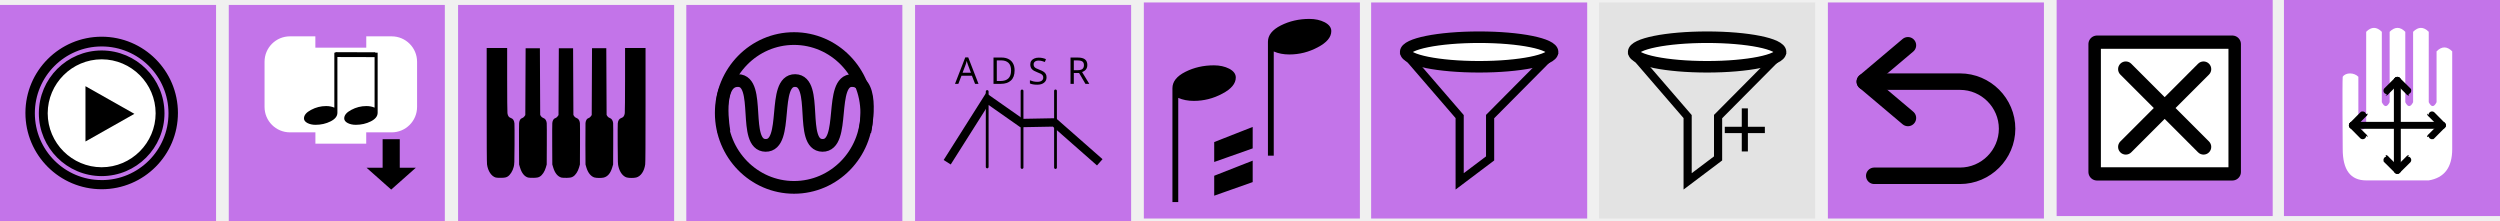
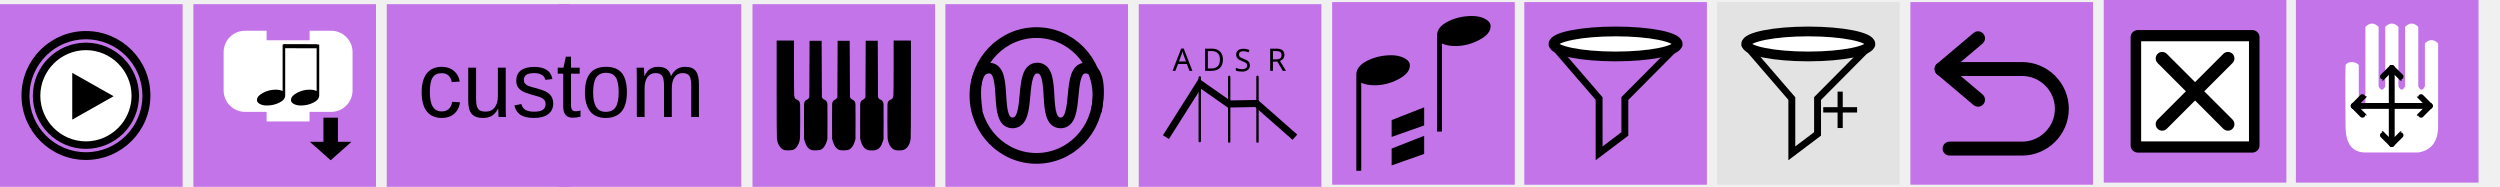
- <svg xmlns="http://www.w3.org/2000/svg" xmlns:ns1="http://www.openswatchbook.org/uri/2009/osb" version="1.1" id="svg3445" viewBox="0 0 393.414 34.777" height="34.777" width="393.414">
+ <svg xmlns="http://www.w3.org/2000/svg" xmlns:ns1="http://www.openswatchbook.org/uri/2009/osb" version="1.1" id="svg3445" viewBox="0 0 465.414 34.777" height="34.777" width="465.414">
  <defs id="defs3447">
    <linearGradient id="linearGradient4530" ns1:paint="solid">
      <stop style="stop-color:#ffffff;stop-opacity:1;" offset="0" id="stop4532" />
    </linearGradient>
    <style id="style4474" type="text/css" />
  </defs>
  <path style="display:none;fill:#000000;stroke-width:1.067" display="none" d="m 79.576,-621.524 -0.907,0.907 c -3.413,-3.467 -17.973,-18.293 -19.68,-19.947 -1.92,-1.92 -1.653,-5.867 -3.947,-8.213 -0.533,-0.533 -1.387,-0.533 -1.92,0 l -2.133,2.133 -2.133,2.133 c -0.533,0.533 -0.533,1.387 0,1.92 2.347,2.347 6.293,2.027 8.213,3.947 1.707,1.707 16.48,16.267 19.947,19.68 l -0.907,0.907 c -1.547,1.547 -0.907,3.413 0.64,4.96 l 8.747,8.747 0.48,-0.48 -7.413,-8.853 c -0.853,-1.12 -1.013,-1.813 -0.693,-2.293 l 10.027,9.227 0.533,-0.533 -9.067,-10.187 0.373,-0.373 0.373,-0.373 10.24,9.067 0.533,-0.533 -9.227,-10.08 c 0.48,-0.32 1.173,-0.16 2.293,0.693 l 8.853,7.413 0.48,-0.48 -8.747,-8.747 c -1.547,-1.547 -3.413,-2.187 -4.96,-0.64 z m -28.747,-21.12 2.08,-2.08 2.08,-2.08 c 2.347,2.347 0.213,4.373 0.213,4.373 0,0 -2.08,2.08 -4.373,-0.213 z" id="path4138" />
  <path style="display:none;fill:#000000;stroke-width:1.067" display="none" d="m 113.637,-446.945 -0.656,0.577 c -2.469,-2.205 -13.001,-11.635 -14.236,-12.687 -1.389,-1.221 -1.196,-3.731 -2.855,-5.224 -0.386,-0.339 -1.003,-0.339 -1.389,0 l -1.543,1.357 -1.543,1.357 c -0.386,0.339 -0.386,0.882 0,1.221 1.697,1.493 4.552,1.289 5.941,2.51 1.235,1.086 11.921,10.346 14.429,12.517 l -0.656,0.577 c -1.119,0.984 -0.656,2.171 0.463,3.155 l 6.327,5.563 0.347,-0.305 -5.362,-5.631 c -0.617,-0.712 -0.733,-1.153 -0.502,-1.459 l 7.253,5.869 0.386,-0.339 -6.558,-6.479 0.27,-0.237 0.27,-0.237 7.407,5.767 0.386,-0.339 -6.674,-6.411 c 0.347,-0.204 0.849,-0.102 1.659,0.441 l 6.404,4.715 0.347,-0.305 -6.327,-5.563 c -1.119,-0.984 -2.469,-1.391 -3.588,-0.407 z m -20.794,-13.433 1.505,-1.323 1.505,-1.323 c 1.697,1.493 0.154,2.782 0.154,2.782 0,0 -1.505,1.323 -3.163,-0.136 z" id="path4138-5" />
  <rect y="0.777" x="0" height="34" width="34" id="rect3453" style="opacity:1;fill:#c374e9;fill-opacity:1;fill-rule:nonzero;stroke:none;stroke-width:3;stroke-linecap:round;stroke-linejoin:round;stroke-miterlimit:4;stroke-dasharray:none;stroke-dashoffset:0;stroke-opacity:1" />
  <rect y="0.777" x="36" height="34" width="34" id="rect3453-8" style="opacity:1;fill:#c374e9;fill-opacity:1;fill-rule:nonzero;stroke:none;stroke-width:3;stroke-linecap:round;stroke-linejoin:round;stroke-miterlimit:4;stroke-dasharray:none;stroke-dashoffset:0;stroke-opacity:1" />
  <path style="fill:#ffffff;fill-opacity:1;fill-rule:nonzero;stroke:none;stroke-width:0.435" id="path2986" d="m 25,17.777 a 9,9 0 1 1 -18,0 9,9 0 1 1 18,0 z" />
  <g transform="matrix(0.4285714,0,0,0.4285714,4.214293,5.991042)" style="fill:#000000;fill-opacity:1;stroke:#000000;stroke-opacity:1" id="g7">
    <path style="fill:#000000;fill-opacity:1;stroke:#000000;stroke-opacity:1" id="path9" d="M 27.497,5.051 C 39.961,5.071 50.045,15.155 50.065,27.618 50.045,40.08 39.961,50.164 27.497,50.184 15.036,50.164 4.952,40.08 4.93,27.618 4.952,15.155 15.036,5.07 27.497,5.051 m 0.003,2.25 c -0.001,0 -0.002,0 -0.003,0 -0.001,0 -0.002,0 -0.003,0 0,0 0.001,0 0.002,0 C 16.312,7.32 7.199,16.436 7.18,27.622 7.199,38.801 16.315,47.916 27.5,47.934 38.68,47.915 47.796,38.8 47.814,27.614 47.797,16.436 38.684,7.32 27.498,7.301 c 10e-4,0 0.002,0 0.002,0 z" />
  </g>
-   <polygon transform="matrix(0.4285714,0,0,0.4285714,4.214293,5.991042)" style="fill:#000000" id="polygon11" points="21.55,37.977 21.55,17.667 39.512,27.822 " />
+   <polygon transform="matrix(0.4285714,0,0,0.4285714,4.214293,5.991042)" style="fill:#000000" id="polygon11" points="39.512,27.822 21.55,37.977 21.55,17.667 " />
  <path style="fill:#000000;fill-opacity:1;stroke:#000000;stroke-width:0.429;stroke-opacity:1" id="path13" d="m 16,5.991 c -6.509,0 -11.785,5.277 -11.785,11.786 0,6.509 5.277,11.786 11.785,11.786 6.509,0 11.786,-5.277 11.786,-11.786 0,-6.509 -5.277,-11.786 -11.786,-11.786 z m -8.57e-4,22.563 c -5.925,0 -10.728,-4.804 -10.73,-10.728 8.572e-4,-5.925 4.804,-10.73 10.73,-10.731 5.925,0.001 10.729,4.806 10.731,10.731 -0.002,5.925 -4.806,10.729 -10.731,10.729 z" />
  <path style="fill:#ffffff;fill-opacity:1;stroke:#ffffff;stroke-width:0.881;stroke-linecap:square;stroke-miterlimit:4;stroke-dasharray:none;stroke-opacity:1" id="path2882" d="M 42.072,13.273 V 9.716 a 3.557,3.557 0 0 1 3.557,-3.557 h 3.557 v 1.778 h 8.892 V 6.16 h 3.557 a 3.557,3.557 0 0 1 3.557,3.557 v 3.557 3.557 a 3.557,3.557 0 0 1 -3.557,3.557 h -3.557 -0.889 v 1.778 H 50.075 V 20.387 h -0.889 -3.557 a 3.557,3.557 0 0 1 -3.557,-3.557 z" />
  <path style="fill:#000000;fill-opacity:1;fill-rule:evenodd;stroke:#000000;stroke-width:0.898;stroke-linecap:butt;stroke-linejoin:miter;stroke-miterlimit:4;stroke-dasharray:none;stroke-opacity:1" d="m 62.461,22.354 v 4.487 h 1.798 l -2.698,2.393 -2.698,-2.393 h 1.798 v -4.487 z" id="path4174" />
  <g transform="matrix(0.4405524,0,0,0.4405524,40.13062,5.603963)" id="g5616">
    <g transform="matrix(1.104543,0,0,0.7363502,-15.44844,-1.271353)" id="g4166" style="fill:#000000;fill-opacity:1;stroke:none;stroke-width:1px;stroke-linecap:butt;stroke-linejoin:miter;stroke-opacity:1">
      <path id="path4168" d="m 42.833,41.892 q 0,-2.342 2.297,-4.144 2.297,-1.847 4.865,-1.847 1.486,0 2.658,0.766 V 10 h 0.991 v 29.144 q 0,2.523 -2.207,4.189 Q 49.23,45 46.572,45 45.086,45 43.959,44.144 42.833,43.243 42.833,41.892 Z" style="fill:#000000;fill-opacity:1;stroke:none;stroke-opacity:1" />
    </g>
    <g transform="matrix(1.104543,0,0,0.7363502,-29.82281,-1.271353)" id="g4166-1" style="fill:#000000;fill-opacity:1;stroke:none;stroke-width:1px;stroke-linecap:butt;stroke-linejoin:miter;stroke-opacity:1">
      <path id="path4168-1" d="m 42.833,41.892 q 0,-2.342 2.297,-4.144 2.297,-1.847 4.865,-1.847 1.486,0 2.658,0.766 V 10 h 0.991 v 29.144 q 0,2.523 -2.207,4.189 Q 49.23,45 46.572,45 45.086,45 43.959,44.144 42.833,43.243 42.833,41.892 Z" style="fill:#000000;fill-opacity:1;stroke:none;stroke-opacity:1" />
    </g>
    <path style="fill:#000000;fill-opacity:1;fill-rule:evenodd;stroke:#000000;stroke-width:1.73px;stroke-linecap:butt;stroke-linejoin:miter;stroke-opacity:1" d="m 28.72,6.782 14.211,0.038 0.114,-0.038" id="path4379" />
  </g>
-   <rect y="0.777" x="72.086" height="34" width="34" id="rect3453-63-1" style="opacity:1;fill:#c374e9;fill-opacity:1;fill-rule:nonzero;stroke:none;stroke-width:3;stroke-linecap:round;stroke-linejoin:round;stroke-miterlimit:4;stroke-dasharray:none;stroke-dashoffset:0;stroke-opacity:1" />
-   <rect y="0.777" x="108" height="34" width="34" id="rect3453-63" style="opacity:1;fill:#c374e9;fill-opacity:1;fill-rule:nonzero;stroke:none;stroke-width:3;stroke-linecap:round;stroke-linejoin:round;stroke-miterlimit:4;stroke-dasharray:none;stroke-dashoffset:0;stroke-opacity:1" />
-   <rect y="0.777" x="144" height="34" width="34" id="rect3453-63-4" style="opacity:1;fill:#c374e9;fill-opacity:1;fill-rule:nonzero;stroke:none;stroke-width:3;stroke-linecap:round;stroke-linejoin:round;stroke-miterlimit:4;stroke-dasharray:none;stroke-dashoffset:0;stroke-opacity:1" />
-   <rect y="0.388" x="180" height="34" width="34" id="rect3453-63-4-3" style="opacity:1;fill:#c374e9;fill-opacity:1;fill-rule:nonzero;stroke:none;stroke-width:3;stroke-linecap:round;stroke-linejoin:round;stroke-miterlimit:4;stroke-dasharray:none;stroke-dashoffset:0;stroke-opacity:1" />
-   <g style="clip-rule:evenodd;fill-rule:evenodd;stroke-miterlimit:1.414" id="rect3453-63-4-31" transform="matrix(1.000009,0,0,1.000009,-66.2332,0.7763836)">
+   <rect y="0.777" x="140.086" height="34" width="34" id="rect3453-63-1" style="opacity:1;fill:#c374e9;fill-opacity:1;fill-rule:nonzero;stroke:none;stroke-width:3;stroke-linecap:round;stroke-linejoin:round;stroke-miterlimit:4;stroke-dasharray:none;stroke-dashoffset:0;stroke-opacity:1" />
+   <rect y="0.777" x="176" height="34" width="34" id="rect3453-63" style="opacity:1;fill:#c374e9;fill-opacity:1;fill-rule:nonzero;stroke:none;stroke-width:3;stroke-linecap:round;stroke-linejoin:round;stroke-miterlimit:4;stroke-dasharray:none;stroke-dashoffset:0;stroke-opacity:1" />
+   <rect y="0.777" x="212" height="34" width="34" id="rect3453-63-4" style="opacity:1;fill:#c374e9;fill-opacity:1;fill-rule:nonzero;stroke:none;stroke-width:3;stroke-linecap:round;stroke-linejoin:round;stroke-miterlimit:4;stroke-dasharray:none;stroke-dashoffset:0;stroke-opacity:1" />
+   <rect y="0.388" x="248" height="34" width="34" id="rect3453-63-4-3" style="opacity:1;fill:#c374e9;fill-opacity:1;fill-rule:nonzero;stroke:none;stroke-width:3;stroke-linecap:round;stroke-linejoin:round;stroke-miterlimit:4;stroke-dasharray:none;stroke-dashoffset:0;stroke-opacity:1" />
+   <g style="clip-rule:evenodd;fill-rule:evenodd;stroke-miterlimit:1.414" id="rect3453-63-4-31" transform="matrix(1.000009,0,0,1.000009,1.766796,0.7763836)">
    <rect x="282" y="-0.388" width="34" height="34" style="fill:#c374e9" id="rect150" />
  </g>
-   <rect y="0.388" x="251.645" height="34" width="34" id="rect3453-63-6" style="opacity:1;fill:#e3e3e3;fill-opacity:1;fill-rule:nonzero;stroke:none;stroke-width:3;stroke-linecap:round;stroke-linejoin:round;stroke-miterlimit:4;stroke-dasharray:none;stroke-dashoffset:0;stroke-opacity:1" />
-   <rect y="0.388" x="287.645" height="34" width="34" id="rect3453-63-4-7" style="opacity:1;fill:#c374e9;fill-opacity:1;fill-rule:nonzero;stroke:none;stroke-width:3;stroke-linecap:round;stroke-linejoin:round;stroke-miterlimit:4;stroke-dasharray:none;stroke-dashoffset:0;stroke-opacity:1" />
-   <rect y="9.581986e-06" x="323.645" height="34" width="34" id="rect3453-63-4-3-2" style="opacity:1;fill:#c374e9;fill-opacity:1;fill-rule:nonzero;stroke:none;stroke-width:3;stroke-linecap:round;stroke-linejoin:round;stroke-miterlimit:4;stroke-dasharray:none;stroke-dashoffset:0;stroke-opacity:1" />
-   <g transform="matrix(0.6922161,0,0,0.6922161,321.6088,-2.035932)" id="g4437-6-0">
+   <rect y="0.388" x="319.645" height="34" width="34" id="rect3453-63-6" style="opacity:1;fill:#e3e3e3;fill-opacity:1;fill-rule:nonzero;stroke:none;stroke-width:3;stroke-linecap:round;stroke-linejoin:round;stroke-miterlimit:4;stroke-dasharray:none;stroke-dashoffset:0;stroke-opacity:1" />
+   <rect y="0.388" x="355.645" height="34" width="34" id="rect3453-63-4-7" style="opacity:1;fill:#c374e9;fill-opacity:1;fill-rule:nonzero;stroke:none;stroke-width:3;stroke-linecap:round;stroke-linejoin:round;stroke-miterlimit:4;stroke-dasharray:none;stroke-dashoffset:0;stroke-opacity:1" />
+   <rect y="9.581986e-006" x="391.645" height="34" width="34" id="rect3453-63-4-3-2" style="opacity:1;fill:#c374e9;fill-opacity:1;fill-rule:nonzero;stroke:none;stroke-width:3;stroke-linecap:round;stroke-linejoin:round;stroke-miterlimit:4;stroke-dasharray:none;stroke-dashoffset:0;stroke-opacity:1" />
+   <g transform="matrix(0.6922161,0,0,0.6922161,389.6088,-2.035932)" id="g4437-6-0">
    <rect width="30.772" height="29.058" x="12.114" y="12.971" id="rect3821-7-2" style="fill:#000000;stroke:#000000;stroke-width:3.899;stroke-linejoin:round;stroke-miterlimit:4;stroke-dasharray:none;stroke-opacity:1" />
    <path d="M 13,14.033 V 40.967 H 42 V 14.033 Z M 37.575,35.1 c 0.684,0.683 0.684,1.793 0,2.476 -0.341,0.342 -0.789,0.513 -1.237,0.513 -0.448,0 -0.896,-0.171 -1.238,-0.513 l -7.601,-7.602 -7.602,7.602 c -0.342,0.342 -0.79,0.513 -1.237,0.513 -0.447,0 -0.895,-0.171 -1.237,-0.513 -0.684,-0.683 -0.684,-1.793 0,-2.476 l 7.601,-7.601 -7.601,-7.602 c -0.684,-0.684 -0.684,-1.791 0,-2.474 0.683,-0.684 1.791,-0.684 2.474,0 l 7.602,7.601 7.601,-7.601 c 0.683,-0.684 1.793,-0.684 2.476,0 0.684,0.683 0.684,1.791 0,2.474 l -7.602,7.602 z" id="path3109-5-3" style="fill:#ffffff;fill-opacity:1;stroke:none" />
  </g>
-   <g id="g5448-9" transform="matrix(1.066677,0,0,1.066677,250.4809,271.6364)">
+   <g id="g5448-9" transform="matrix(1.066677,0,0,1.066677,318.4809,271.6364)">
    <g transform="matrix(0.9375,0,0,0.9375,-162.2511,-254.2931)" id="rect3453-63-4-31-3" style="clip-rule:evenodd;fill-rule:evenodd;stroke-miterlimit:1.414">
      <rect id="rect150-1" style="fill:#c374e9" height="34" width="34" y="-0.388" x="282" />
    </g>
    <g transform="matrix(0.4090912,0,0,0.4090912,107.6045,-250.5431)" id="path2-9" style="clip-rule:evenodd;fill-rule:evenodd;stroke-miterlimit:1.414">
      <path id="path171-4" style="fill:#ffffff;fill-rule:nonzero" d="m 7.798,17.628 c 1.077,-1.625 4.103,-1.587 5.641,0 v 17.628 c 0.94,1.881 1.88,1.881 2.82,0 V 1.41 c 1.881,-1.88 3.761,-1.88 5.641,0 v 25.385 c 0.941,1.88 1.881,1.88 2.821,0 V 1.41 c 1.88,-1.88 3.761,-1.88 5.641,0 v 25.385 c 0.94,1.88 1.88,1.88 2.82,0 V 1.41 c 1.881,-1.88 3.761,-1.88 5.641,0 v 25.385 c 0.941,1.88 1.881,1.88 2.821,0 V 8.462 c 1.88,-1.881 3.761,-1.881 5.641,0 v 35.256 c 0,6.581 -2.821,10.342 -8.462,11.282 H 16.259 c -5.641,0 -8.461,-3.761 -8.461,-11.282 0,0 -0.186,-24.327 0,-26.09 z" />
    </g>
    <g transform="matrix(0.4090912,0,0,0.4090912,107.6045,-249.7249)" id="path4487-7" style="clip-rule:evenodd;fill-rule:evenodd;stroke-miterlimit:1.414">
      <path id="path174-8" style="fill:none;stroke:#000000;stroke-width:2.5px;stroke-linecap:round" d="m 11.285,33.141 h 32.43" />
    </g>
    <g transform="matrix(0.4090912,0,0,0.4090912,107.6045,-249.7249)" id="path4487-3-4" style="clip-rule:evenodd;fill-rule:evenodd;stroke-miterlimit:1.414">
      <path id="path177-5" style="fill:none;stroke:#000000;stroke-width:2.5px;stroke-linecap:round" d="m 27.5,16.926 v 32.43" />
    </g>
    <g transform="matrix(0.4090912,0,0,0.4090912,111.7023,-256.4195)" id="g4565-0" style="clip-rule:evenodd;fill-rule:evenodd;stroke-miterlimit:1.414">
      <path style="fill:none;stroke:#000000;stroke-width:2.5px;stroke-linecap:round" d="M 1.262,49.506 C 5.515,45.158 5.515,45.253 5.515,45.253" id="path4546-36" />
      <path style="fill:none;stroke:#000000;stroke-width:2.5px;stroke-linecap:round" d="m 1.262,49.506 c 4.253,4.347 4.253,4.253 4.253,4.253" id="path4546-3-10" />
    </g>
    <g transform="matrix(-0.4090912,0,0,0.4090912,126.0067,-256.4195)" id="g4565-6-6" style="clip-rule:evenodd;fill-rule:evenodd;stroke-miterlimit:1.414">
      <path style="fill:none;stroke:#000000;stroke-width:2.5px;stroke-linecap:round" d="M 1.262,49.506 C 5.515,45.158 5.515,45.253 5.515,45.253" id="path4546-7-3" />
      <path style="fill:none;stroke:#000000;stroke-width:2.5px;stroke-linecap:round" d="m 1.262,49.506 c 4.253,4.347 4.253,4.253 4.253,4.253" id="path4546-3-5-2" />
    </g>
    <g transform="matrix(0,0.4090912,-0.4090912,0,139.1064,-243.3193)" id="g4565-3-0" style="clip-rule:evenodd;fill-rule:evenodd;stroke-miterlimit:1.414">
      <path style="fill:none;stroke:#000000;stroke-width:2.5px;stroke-linecap:round" d="M 1.262,49.506 C 5.515,45.158 5.515,45.253 5.515,45.253" id="path4546-5-6" />
      <path style="fill:none;stroke:#000000;stroke-width:2.5px;stroke-linecap:round" d="m 1.262,49.506 c 4.253,4.347 4.253,4.253 4.253,4.253" id="path4546-3-6-1" />
    </g>
    <g transform="matrix(0,-0.4090912,0.4090912,0,98.60266,-229.0151)" id="g4565-2-5" style="clip-rule:evenodd;fill-rule:evenodd;stroke-miterlimit:1.414">
      <path style="fill:none;stroke:#000000;stroke-width:2.5px;stroke-linecap:round" d="M 1.262,49.506 C 5.515,45.158 5.515,45.253 5.515,45.253" id="path4546-9-5" />
      <path style="fill:none;stroke:#000000;stroke-width:2.5px;stroke-linecap:round" d="m 1.262,49.506 c 4.253,4.347 4.253,4.253 4.253,4.253" id="path4546-3-1-4" />
    </g>
  </g>
-   <g transform="matrix(0.4680173,0,0,0.4680173,148.9884,-461.8778)" id="layer1">
+   <g transform="matrix(0.4680173,0,0,0.4680173,216.9884,-461.8778)" id="layer1">
    <path id="path6287" d="m 0.145,1041.43 13.469,-21.284 11.553,8.103 11.017,-0.207 15.262,13.414" style="fill:none;stroke:#000000;stroke-width:2.812;stroke-linecap:butt;stroke-linejoin:miter;stroke-miterlimit:4;stroke-dasharray:none;stroke-opacity:1" />
    <path id="path6289" d="m 13.594,1043.012 v -25.363" style="fill:none;stroke:#000000;stroke-width:0.938;stroke-linecap:round;stroke-linejoin:miter;stroke-miterlimit:4;stroke-dasharray:none;stroke-opacity:1" />
    <path id="path6291" d="M 25.312,1043.199 V 1017.463" style="fill:none;stroke:#000000;stroke-width:0.938;stroke-linecap:round;stroke-linejoin:miter;stroke-miterlimit:4;stroke-dasharray:none;stroke-opacity:1" />
    <path id="path6293" d="m 36.562,1043.217 v -25.771" style="fill:none;stroke:#000000;stroke-width:0.938;stroke-linecap:round;stroke-linejoin:miter;stroke-miterlimit:4;stroke-dasharray:none;stroke-opacity:1" />
    <text id="text6299" y="1015.074" x="2.764" style="font-style:normal;font-weight:normal;font-size:12.395px;line-height:7.747px;font-family:sans-serif;letter-spacing:0px;word-spacing:0px;fill:#000000;fill-opacity:1;stroke:none;stroke-width:0.31px;stroke-linecap:butt;stroke-linejoin:miter;stroke-opacity:1" xml:space="preserve">
      <tspan style="stroke-width:0.31px" y="1015.074" x="2.764" id="tspan6297">A</tspan>
    </text>
    <text id="text6303" y="1015.074" x="14.511" style="font-style:normal;font-weight:normal;font-size:12.395px;line-height:7.747px;font-family:sans-serif;letter-spacing:0px;word-spacing:0px;fill:#000000;fill-opacity:1;stroke:none;stroke-width:0.31px;stroke-linecap:butt;stroke-linejoin:miter;stroke-opacity:1" xml:space="preserve">
      <tspan style="stroke-width:0.31px" y="1015.074" x="14.511" id="tspan6301">D</tspan>
    </text>
    <text id="text6307" y="1015.074" x="40.406" style="font-style:normal;font-weight:normal;font-size:12.395px;line-height:7.747px;font-family:sans-serif;letter-spacing:0px;word-spacing:0px;fill:#000000;fill-opacity:1;stroke:none;stroke-width:0.31px;stroke-linecap:butt;stroke-linejoin:miter;stroke-opacity:1" xml:space="preserve">
      <tspan style="stroke-width:0.31px" y="1015.074" x="40.406" id="tspan6305">R</tspan>
    </text>
    <text id="text6311" y="1015.237" x="27.333" style="font-style:normal;font-weight:normal;font-size:12.395px;line-height:7.747px;font-family:sans-serif;letter-spacing:0px;word-spacing:0px;fill:#000000;fill-opacity:1;stroke:none;stroke-width:0.31px;stroke-linecap:butt;stroke-linejoin:miter;stroke-opacity:1" xml:space="preserve">
      <tspan style="stroke-width:0.31px" y="1015.237" x="27.333" id="tspan6309">S</tspan>
    </text>
  </g>
-   <g transform="matrix(0.4838344,0,0,0.4838344,220.2935,-479.2736)" id="layer1-7">
+   <g transform="matrix(0.4838344,0,0,0.4838344,288.2935,-479.2736)" id="layer1-7">
    <path id="path4266" d="M 19.442,1028.49 2.848,1009.264 H 48.434 l -19.089,19.226 v 13.611 l -9.902,7.463 z" style="fill:none;stroke:#000000;stroke-width:2.653;stroke-linecap:butt;stroke-linejoin:miter;stroke-miterlimit:4;stroke-dasharray:none;stroke-opacity:1" />
    <ellipse ry="4.809" rx="23.895" cy="1007.484" cx="25.781" id="path4268" style="fill:#ffffff;fill-opacity:1;stroke:#000000;stroke-width:3.75;stroke-linecap:round;stroke-miterlimit:4;stroke-dasharray:none;stroke-opacity:1" />
  </g>
-   <g transform="matrix(0.4838037,0,0,0.4838037,256.1694,4.948389)" id="g3634">
+   <g transform="matrix(0.4838037,0,0,0.4838037,324.1694,4.948389)" id="g3634">
    <g id="layer1-6" transform="translate(0,-1000.8)">
      <path style="fill:none;stroke:#000000;stroke-width:2.653;stroke-linecap:butt;stroke-linejoin:miter;stroke-miterlimit:4;stroke-dasharray:none;stroke-opacity:1" d="M 19.442,1028.49 2.848,1009.264 H 48.434 l -19.089,19.226 v 13.611 l -9.902,7.463 z" id="path4266-5" />
      <ellipse style="fill:#ffffff;fill-opacity:1;stroke:#000000;stroke-width:3.75;stroke-linecap:round;stroke-miterlimit:4;stroke-dasharray:none;stroke-opacity:1" id="path4268-6" cx="25.781" cy="1007.484" rx="23.895" ry="4.809" />
    </g>
    <text transform="scale(0.9790997,1.021346)" id="text4269" y="41.361" x="30.779" style="font-style:normal;font-weight:normal;font-size:28.345px;line-height:17.716px;font-family:sans-serif;letter-spacing:0px;word-spacing:0px;fill:#000000;fill-opacity:1;stroke:none;stroke-width:0.709px;stroke-linecap:butt;stroke-linejoin:miter;stroke-opacity:1" xml:space="preserve">
      <tspan style="stroke-width:0.709px" y="41.361" x="30.779" id="tspan4267">+</tspan>
    </text>
  </g>
-   <g transform="matrix(0.4621387,0,0,0.4621387,58.76708,73.46773)" id="g4113">
+   <g transform="matrix(0.4621387,0,0,0.4621387,126.7671,73.46773)" id="g4113">
    <path id="path5082" d="m 119.382,-114.087 c 0,0 -3.255,-17.549 4.779,-17.458 8.034,0.091 1.38,21.969 9.374,22.075 8.087,0.107 2.039,-22.197 10.072,-22.075 8.034,0.122 1.294,21.939 9.274,22.075 8.101,0.138 2.138,-22.227 10.172,-22.075 8.034,0.152 4.269,17.458 4.269,17.458" style="fill:none;stroke:#000000;stroke-width:4.329;stroke-linecap:butt;stroke-linejoin:miter;stroke-miterlimit:4;stroke-dasharray:none;stroke-opacity:1" />
    <ellipse ry="25.337" rx="24.775" cy="-120.507" cx="143.21" id="path5084" style="fill:none;stroke:#000000;stroke-width:4.329;stroke-linecap:round;stroke-miterlimit:4;stroke-dasharray:none" />
  </g>
-   <g transform="matrix(0.4848521,0,0,0.4848521,76.58634,-477.6904)" id="layer1-9">
+   <g transform="matrix(0.4848521,0,0,0.4848521,144.5863,-477.6904)" id="layer1-9">
    <path id="path4350" d="m 2.944,1042.849 c -1.412,-0.401 -2.551,-2.121 -2.833,-4.278 -0.077,-0.587 -0.111,-6.51 -0.111,-19.307 v -18.459 h 3.323 3.323 l 0.002,10.273 c 10e-4,5.65 0.043,10.55 0.092,10.888 0.131,0.895 0.444,1.339 1.096,1.554 0.713,0.235 1.084,0.791 1.175,1.762 0.037,0.388 0.051,3.512 0.031,6.941 -0.035,6.107 -0.041,6.256 -0.273,7.195 -0.327,1.321 -1.154,2.626 -1.972,3.114 -0.492,0.294 -0.856,0.37 -1.964,0.414 -0.748,0.028 -1.599,-0.015 -1.891,-0.096 z m 10.474,0 c -1.15,-0.327 -2.052,-1.443 -2.579,-3.191 l -0.314,-1.039 -0.032,-6.396 c -0.018,-3.518 -0.004,-6.695 0.03,-7.061 0.08,-0.854 0.457,-1.464 0.989,-1.599 0.227,-0.057 0.54,-0.295 0.715,-0.544 l 0.312,-0.442 0.05,-10.846 0.05,-10.846 h 2.316 2.316 l 0.05,10.82 0.05,10.82 0.24,0.406 c 0.15,0.253 0.445,0.479 0.786,0.6 0.619,0.22 0.991,0.775 1.092,1.629 0.034,0.287 0.047,3.432 0.029,6.991 l -0.032,6.469 -0.289,0.995 c -0.378,1.301 -1.127,2.432 -1.929,2.916 -0.493,0.298 -0.847,0.373 -1.961,0.417 -0.748,0.028 -1.599,-0.015 -1.891,-0.096 z m 10.832,0.015 c -1.199,-0.347 -2.106,-1.45 -2.635,-3.203 l -0.314,-1.039 -0.032,-6.396 c -0.018,-3.518 -0.004,-6.695 0.03,-7.061 0.08,-0.854 0.457,-1.464 0.989,-1.599 0.227,-0.057 0.54,-0.296 0.715,-0.545 l 0.312,-0.442 0.05,-10.846 0.05,-10.846 h 2.316 2.316 l 0.05,10.82 0.05,10.82 0.24,0.406 c 0.15,0.253 0.445,0.479 0.786,0.6 0.617,0.219 0.991,0.775 1.091,1.623 0.033,0.283 0.047,3.429 0.029,6.991 l -0.032,6.476 -0.289,0.995 c -0.378,1.301 -1.127,2.432 -1.929,2.916 -0.493,0.297 -0.847,0.373 -1.961,0.416 -0.748,0.028 -1.573,-0.015 -1.835,-0.085 z m 10.785,-0.015 c -1.17,-0.314 -2.172,-1.535 -2.673,-3.257 l -0.284,-0.977 -0.032,-6.396 c -0.018,-3.518 -0.004,-6.695 0.03,-7.061 0.08,-0.854 0.457,-1.464 0.989,-1.599 0.227,-0.057 0.54,-0.296 0.715,-0.545 l 0.312,-0.442 0.05,-10.846 0.05,-10.846 h 2.316 2.316 l 0.05,10.82 0.05,10.82 0.24,0.406 c 0.15,0.253 0.445,0.479 0.786,0.6 0.617,0.219 0.991,0.775 1.091,1.623 0.033,0.283 0.047,3.429 0.029,6.991 l -0.032,6.476 -0.314,1.039 c -0.549,1.819 -1.443,2.87 -2.726,3.204 -0.681,0.177 -2.291,0.172 -2.966,-0.015 z m 10.481,0 c -1.23,-0.331 -2.271,-1.648 -2.72,-3.441 -0.235,-0.938 -0.24,-1.067 -0.275,-7.191 -0.02,-3.43 -0.006,-6.553 0.031,-6.941 0.092,-0.972 0.462,-1.527 1.175,-1.762 0.652,-0.215 0.965,-0.659 1.096,-1.554 0.049,-0.338 0.091,-5.238 0.092,-10.888 l 0.002,-10.273 h 3.323 3.323 v 18.459 c 0,12.797 -0.034,18.719 -0.111,19.307 -0.292,2.231 -1.427,3.891 -2.924,4.277 -0.727,0.187 -2.328,0.191 -3.013,0 z" style="fill:#000000;stroke-width:0.127" />
  </g>
-   <g transform="matrix(0.8349753,0,0,0.8349753,171.1404,-2.434134)" id="g4311">
+   <g transform="matrix(0.8349753,0,0,0.8349753,239.1404,-2.434134)" id="g4311">
    <path id="path4168-1-3" d="m 45.941,8.769 q 0,1.725 -2.537,3.052 -2.537,1.36 -5.373,1.36 -1.642,0 -2.935,-0.564 V 32.253 H 34 V 10.792 q 0,-1.857 2.438,-3.085 2.438,-1.227 5.373,-1.227 1.642,0 2.886,0.63 1.244,0.663 1.244,1.658 z" style="fill:#000000;fill-opacity:1;stroke:none;stroke-width:0.902px;stroke-linecap:butt;stroke-linejoin:miter;stroke-opacity:1" />
    <path id="path4168-7" d="m 27.941,17.516 q 0,1.725 -2.537,3.052 -2.537,1.36 -5.373,1.36 -1.642,0 -2.935,-0.564 V 41 H 16 V 19.54 q 0,-1.857 2.438,-3.085 2.438,-1.227 5.373,-1.227 1.642,0 2.886,0.63 1.244,0.663 1.244,1.658 z" style="fill:#000000;fill-opacity:1;stroke:none;stroke-width:0.902px;stroke-linecap:butt;stroke-linejoin:miter;stroke-opacity:1" />
    <g id="g4304" transform="matrix(1,0,0,0.6804468,0,12.53808)">
      <path id="path4285" d="M 24.374,29.9 V 25.49 L 30.626,21.881 V 26.652 Z" style="fill:#000000;fill-opacity:1;stroke:#000000;stroke-width:1px;stroke-linecap:butt;stroke-linejoin:miter;stroke-opacity:1" />
      <path id="path4285-3" d="m 24.374,39.236 v -4.41 l 6.252,-3.609 v 4.772 z" style="fill:#000000;fill-opacity:1;stroke:#000000;stroke-width:1px;stroke-linecap:butt;stroke-linejoin:miter;stroke-opacity:1" />
    </g>
  </g>
-   <g style="stroke:#000000;stroke-opacity:1" id="Undo" transform="matrix(0.8681771,0,0,0.8681771,280.358,-5.328507)">
+   <g style="stroke:#000000;stroke-opacity:1" id="Undo" transform="matrix(0.8681771,0,0,0.8681771,348.358,-5.328507)">
    <g style="display:inline;stroke:#000000;stroke-opacity:1" id="g3471">
      <polyline style="fill:none;stroke:#000000;stroke-width:2.987;stroke-linecap:round;stroke-linejoin:round;stroke-opacity:1" points="    22.903,27.523 15.091,20.935 22.903,14.344   " id="polyline3473" />
      <path style="fill:none;stroke:#000000;stroke-width:2.987;stroke-linecap:round;stroke-opacity:1" id="path3475" d="m 15.091,20.935 h 17.254 c 4.693,0 8.534,3.841 8.534,8.534 0,4.693 -3.841,8.533 -8.534,8.533 H 16.798" />
    </g>
  </g>
+   <rect style="opacity:1;fill:#c374e9;fill-opacity:1;fill-rule:nonzero;stroke:none;stroke-width:3;stroke-linecap:round;stroke-linejoin:round;stroke-miterlimit:4;stroke-dasharray:none;stroke-dashoffset:0;stroke-opacity:1" id="rect3453-8-6" width="34" height="34" x="72" y="0.777" />
+   <rect style="opacity:1;fill:#c374e9;fill-opacity:1;fill-rule:nonzero;stroke:none;stroke-width:3;stroke-linecap:round;stroke-linejoin:round;stroke-miterlimit:4;stroke-dasharray:none;stroke-dashoffset:0;stroke-opacity:1" id="rect3453-63-1-6" width="34" height="34" x="104" y="0.777" />
+   <text xml:space="preserve" style="font-style:normal;font-variant:normal;font-weight:normal;font-stretch:normal;font-size:16.971px;line-height:1.25;font-family:Arial;-inkscape-font-specification:Arial;letter-spacing:0px;word-spacing:0px;fill:#000000;fill-opacity:1;stroke:none;stroke-width:0.424" x="79.659" y="21.273" id="text536" transform="scale(0.9765814,1.02398)">
+     <tspan id="tspan534" x="79.659" y="21.273" style="stroke-width:0.424">custom</tspan>
+   </text>
</svg>
